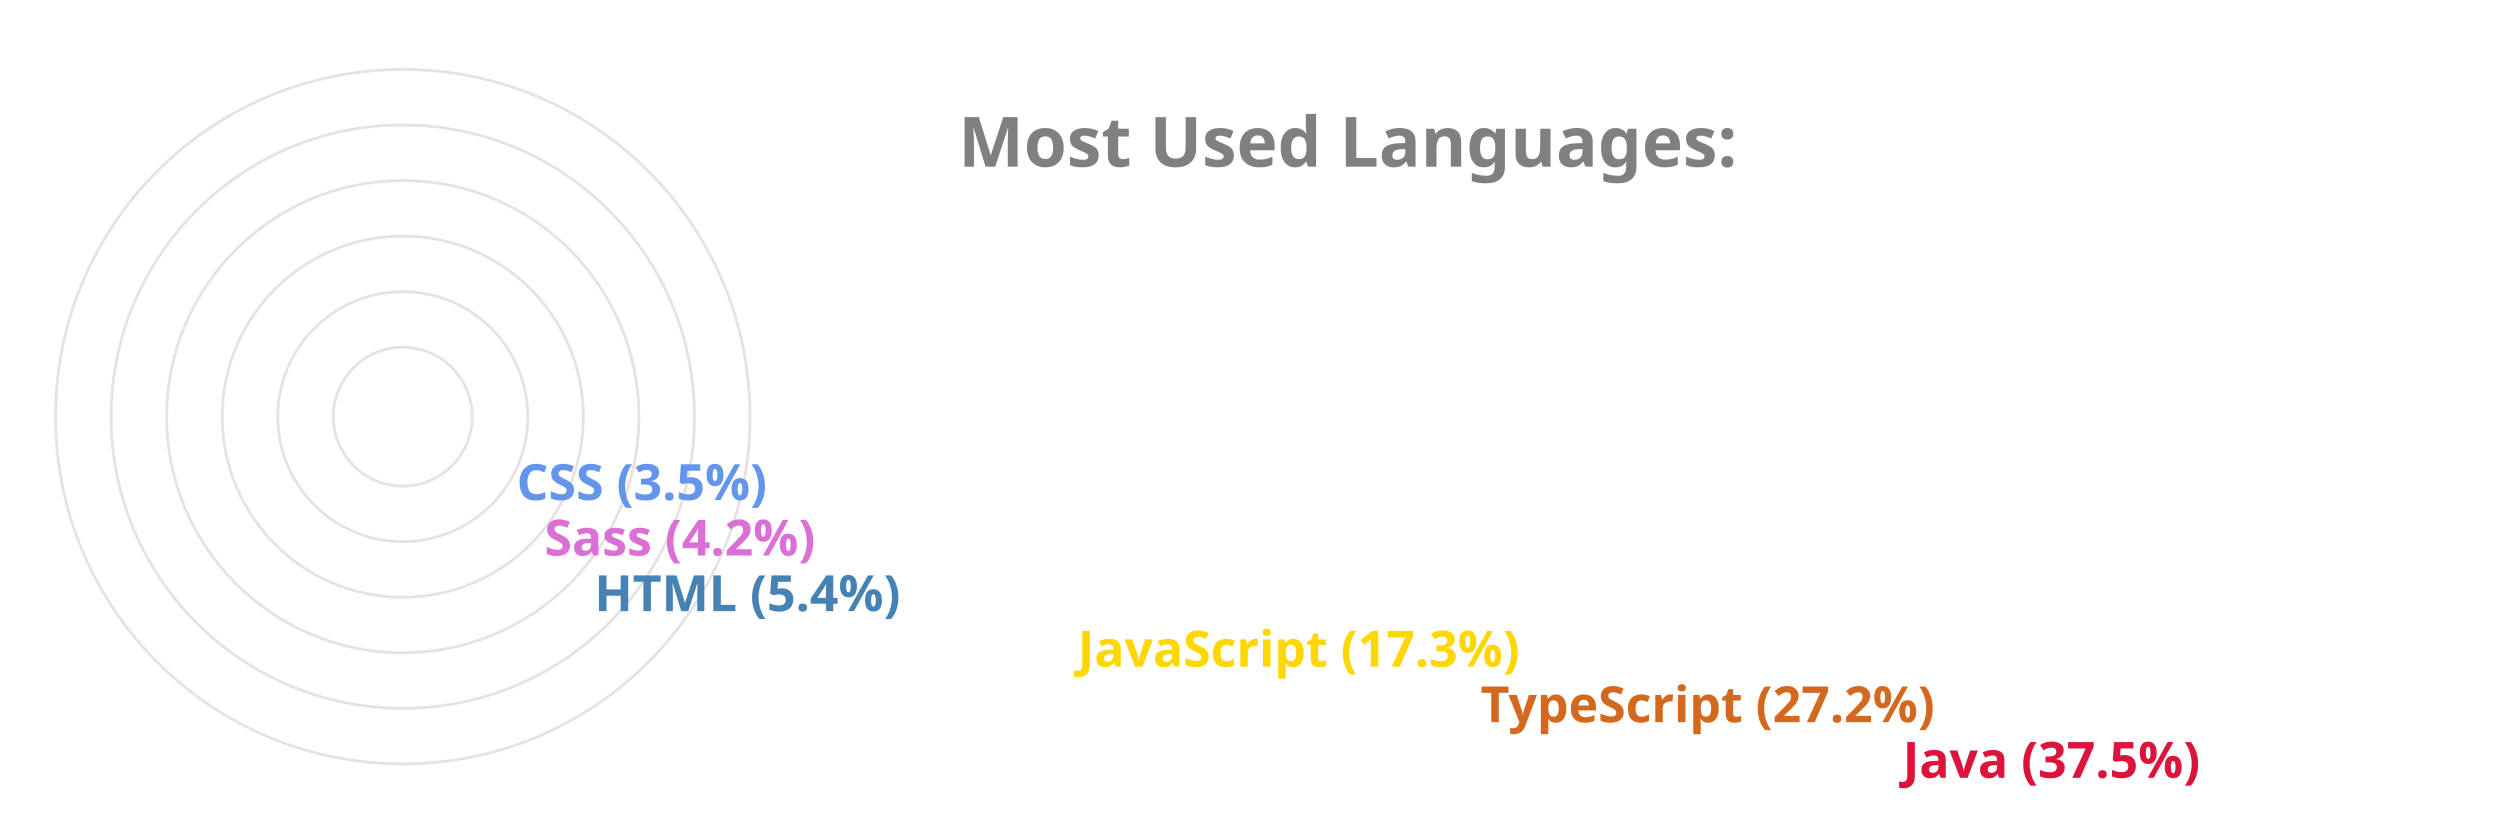
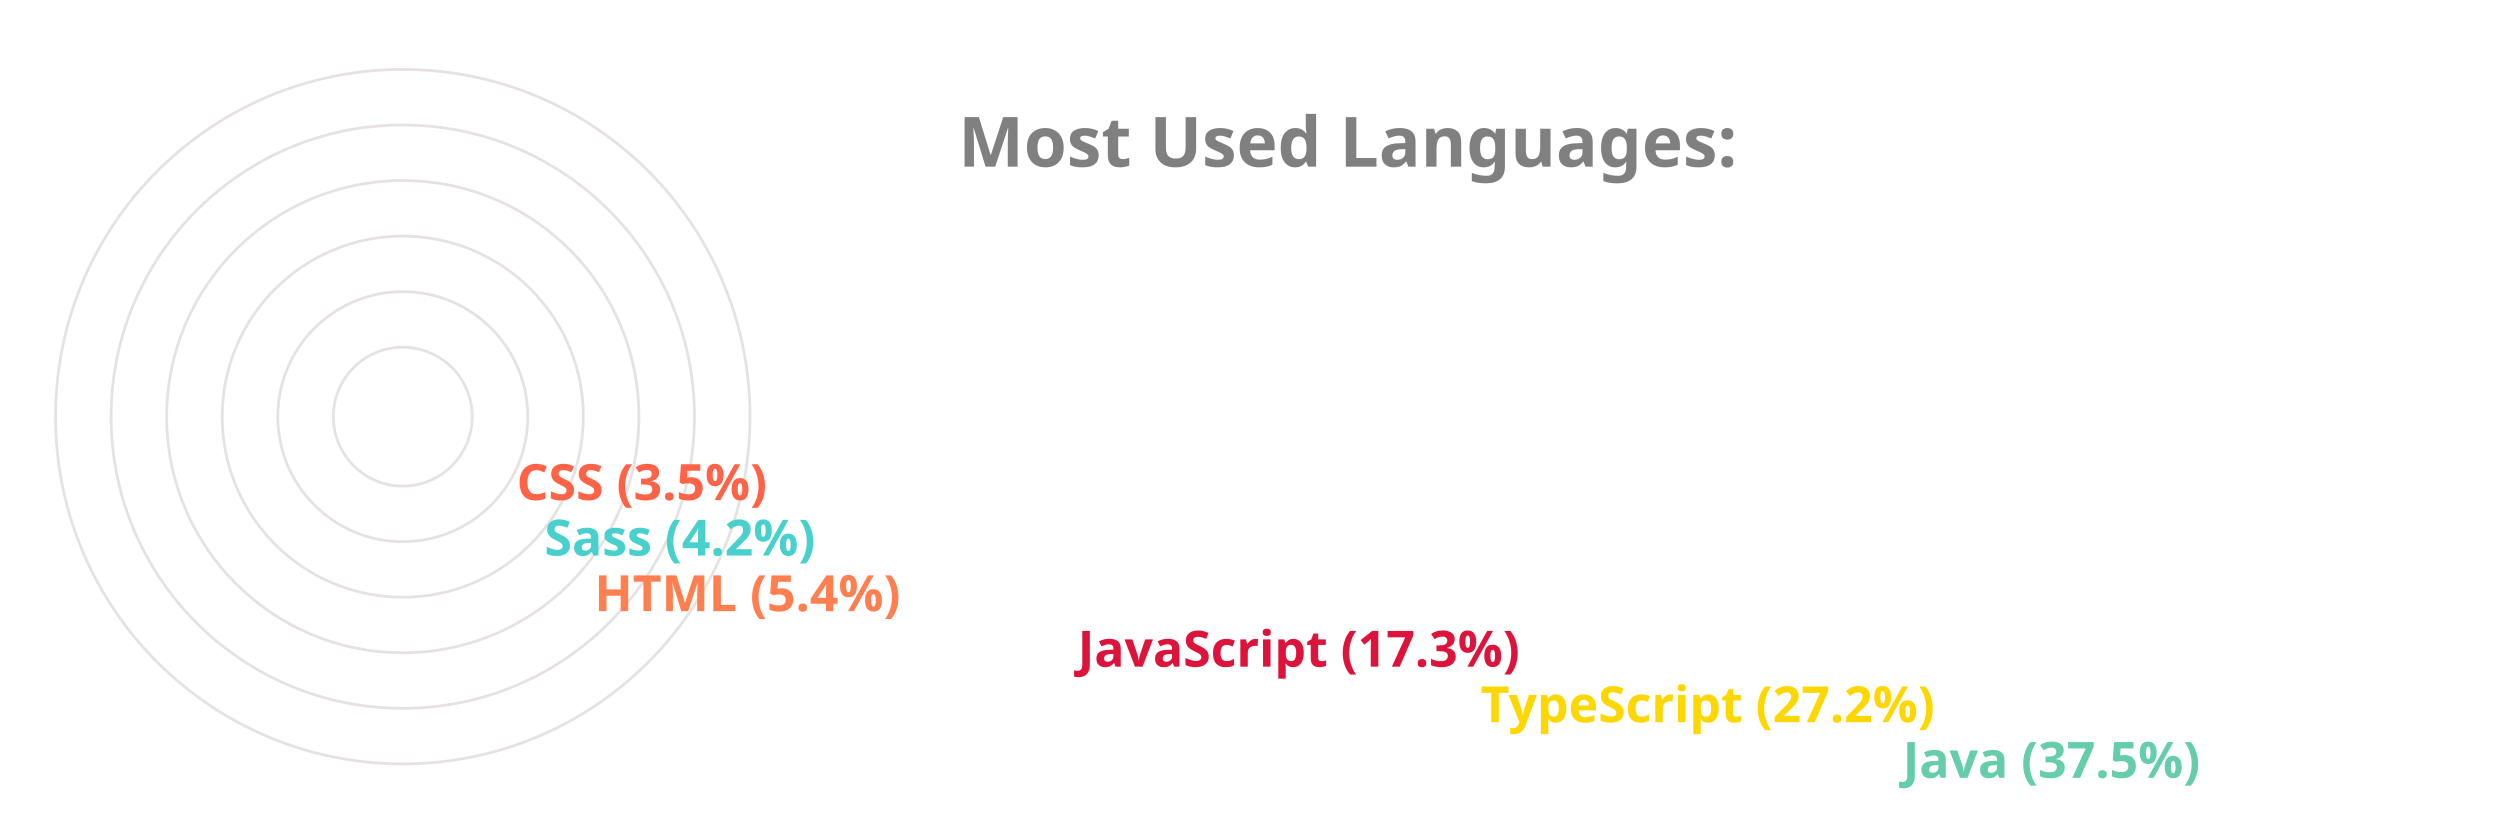
<svg xmlns="http://www.w3.org/2000/svg" viewBox="0 0 650 300" height="200px" width="600px">
  <style>
		.label {
			font: bold 25px sans-serif;
			color: #404040;
			-webkit-text-stroke: 1px white;
	  	}
		.name {
			font: bold 18px sans-serif;
			color: #404040;
	  	}

		.line {
			stroke-dasharray: 1000;
			stroke-dashoffset: 1000;
			animation: dash 3.5s ease-in-out forwards;	
			animation-iteration-count: infinite;
			animation-direction: alternate-reverse;
		}

		.path {
			stroke-dasharray: 1000;
			stroke-dashoffset: 1000;
			animation: dash 3.5s ease-in-out forwards;	
			animation-iteration-count: infinite;
			animation-direction: alternate-reverse;
		}
		  
		@keyframes dash {
			to {
				stroke-dashoffset: 0;
			}
		}

	</style>
  <g stroke="#E6E2E1" fill="none" stroke-width="1">
    <circle cx="20" cy="150" r="125" />
    <circle cx="20" cy="150" r="105" />
    <circle cx="20" cy="150" r="85" />
    <circle cx="20" cy="150" r="65" />
    <circle cx="20" cy="150" r="45" />
    <circle cx="20" cy="150" r="25" />
  </g>
  <g fill="none" stroke-width="20" class="line">
-     <line x2="550" y2="275" x1="20" y1="275" stroke="Crimson" />
-     <line x2="398" y2="255" x1="20" y1="255" stroke="Chocolate" />
-     <line x2="253" y2="235" x1="20" y1="235" stroke="Gold" />
-     <line x2="79" y2="215" x1="20" y1="215" stroke="SteelBlue" />
-     <line x2="61" y2="195" x1="20" y1="195" stroke="Orchid" />
-     <line x2="51" y2="175" x1="20" y1="175" stroke="CornflowerBlue" />
+     <line x2="550" y2="275" x1="20" y1="275" stroke="MediumAquaMarine" />
+     <line x2="398" y2="255" x1="20" y1="255" stroke="Gold" />
+     <line x2="253" y2="235" x1="20" y1="235" stroke="Crimson" />
+     <line x2="79" y2="215" x1="20" y1="215" stroke="Coral" />
+     <line x2="61" y2="195" x1="20" y1="195" stroke="MediumTurquoise" />
+     <line x2="51" y2="175" x1="20" y1="175" stroke="Tomato" />
  </g>
  <g fill="none" stroke-width="20" stroke-linecap="round" class="path">
-     <path d="M 20 275 A 125 125 45 0 1 -78 73" stroke="Crimson" />
-     <path d="M 20 255 A 105 105 45 0 1 -73 102" stroke="Chocolate" />
-     <path d="M 20 235 A 85 85 45 0 1 -61 125" stroke="Gold" />
-     <path d="M 20 215 A 65 65 45 0 1 -44 144" stroke="SteelBlue" />
-     <path d="M 20 195 A 45 45 45 0 1 -24 146" stroke="Orchid" />
-     <path d="M 20 175 A 25 25 45 0 1 -4 148" stroke="CornflowerBlue" />
+     <path d="M 20 275 A 125 125 45 0 1 -78 73" stroke="MediumAquaMarine" />
+     <path d="M 20 255 A 105 105 45 0 1 -73 102" stroke="Gold" />
+     <path d="M 20 235 A 85 85 45 0 1 -61 125" stroke="Crimson" />
+     <path d="M 20 215 A 65 65 45 0 1 -44 144" stroke="Coral" />
+     <path d="M 20 195 A 45 45 45 0 1 -24 146" stroke="MediumTurquoise" />
+     <path d="M 20 175 A 25 25 45 0 1 -4 148" stroke="Tomato" />
  </g>
  <g class="name">
-     <text x="560" y="280" fill="Crimson">Java (37.5%)</text>
-     <text x="408" y="260" fill="Chocolate">TypeScript (27.2%)</text>
-     <text x="263" y="240" fill="Gold">JavaScript (17.3%)</text>
-     <text x="89" y="220" fill="SteelBlue">HTML (5.4%)</text>
-     <text x="71" y="200" fill="Orchid">Sass (4.2%)</text>
-     <text x="61" y="180" fill="CornflowerBlue">CSS (3.5%)</text>
+     <text x="560" y="280" fill="MediumAquaMarine">Java (37.5%)</text>
+     <text x="408" y="260" fill="Gold">TypeScript (27.2%)</text>
+     <text x="263" y="240" fill="Crimson">JavaScript (17.3%)</text>
+     <text x="89" y="220" fill="Coral">HTML (5.4%)</text>
+     <text x="71" y="200" fill="MediumTurquoise">Sass (4.2%)</text>
+     <text x="61" y="180" fill="Tomato">CSS (3.5%)</text>
  </g>
  <g class="label">
    <text x="220" y="60" fill="grey">Most Used Languages:</text>
  </g>
</svg>
